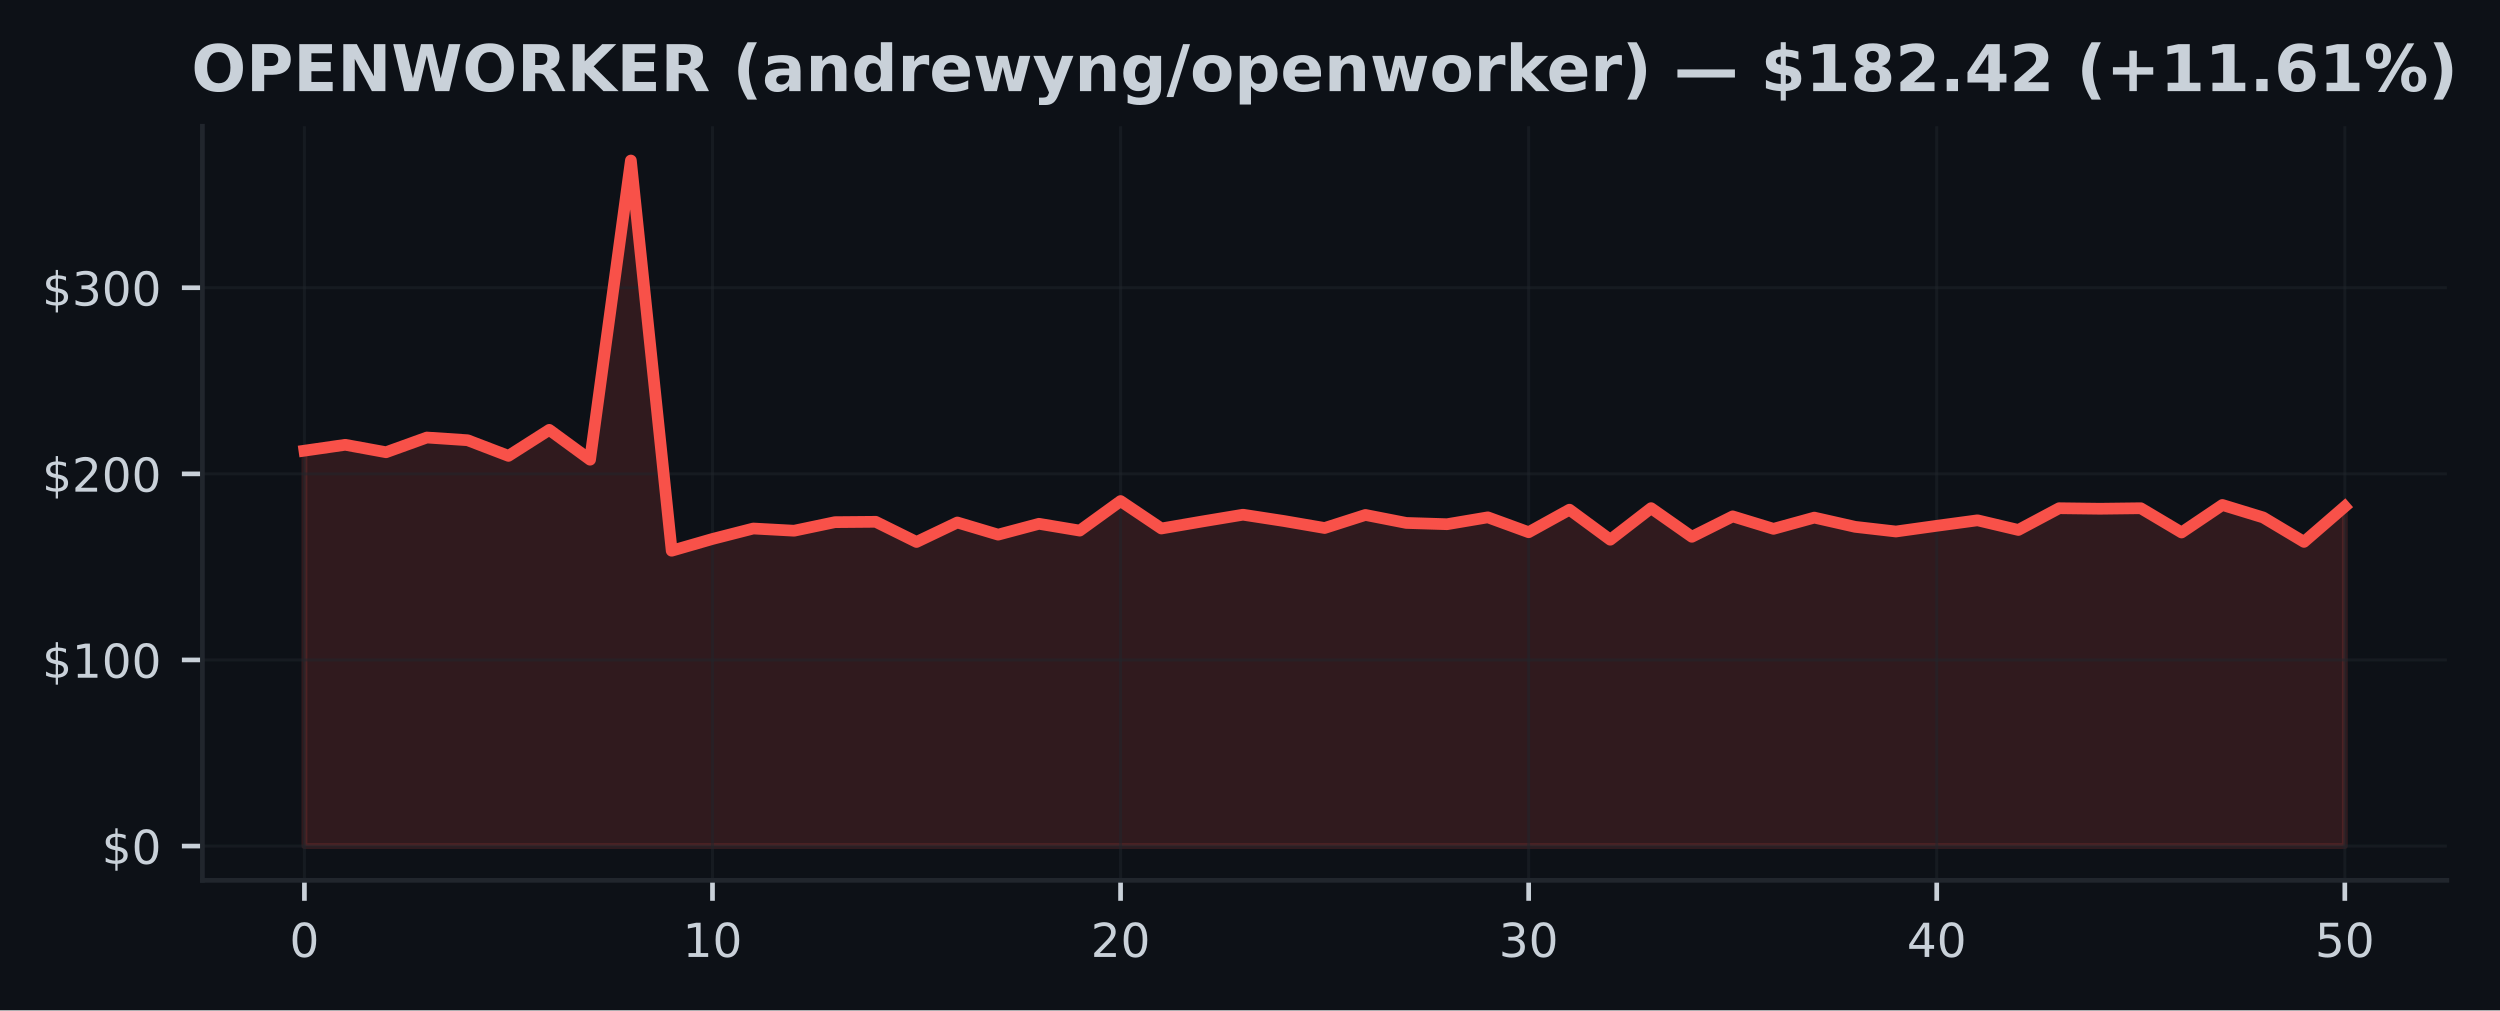
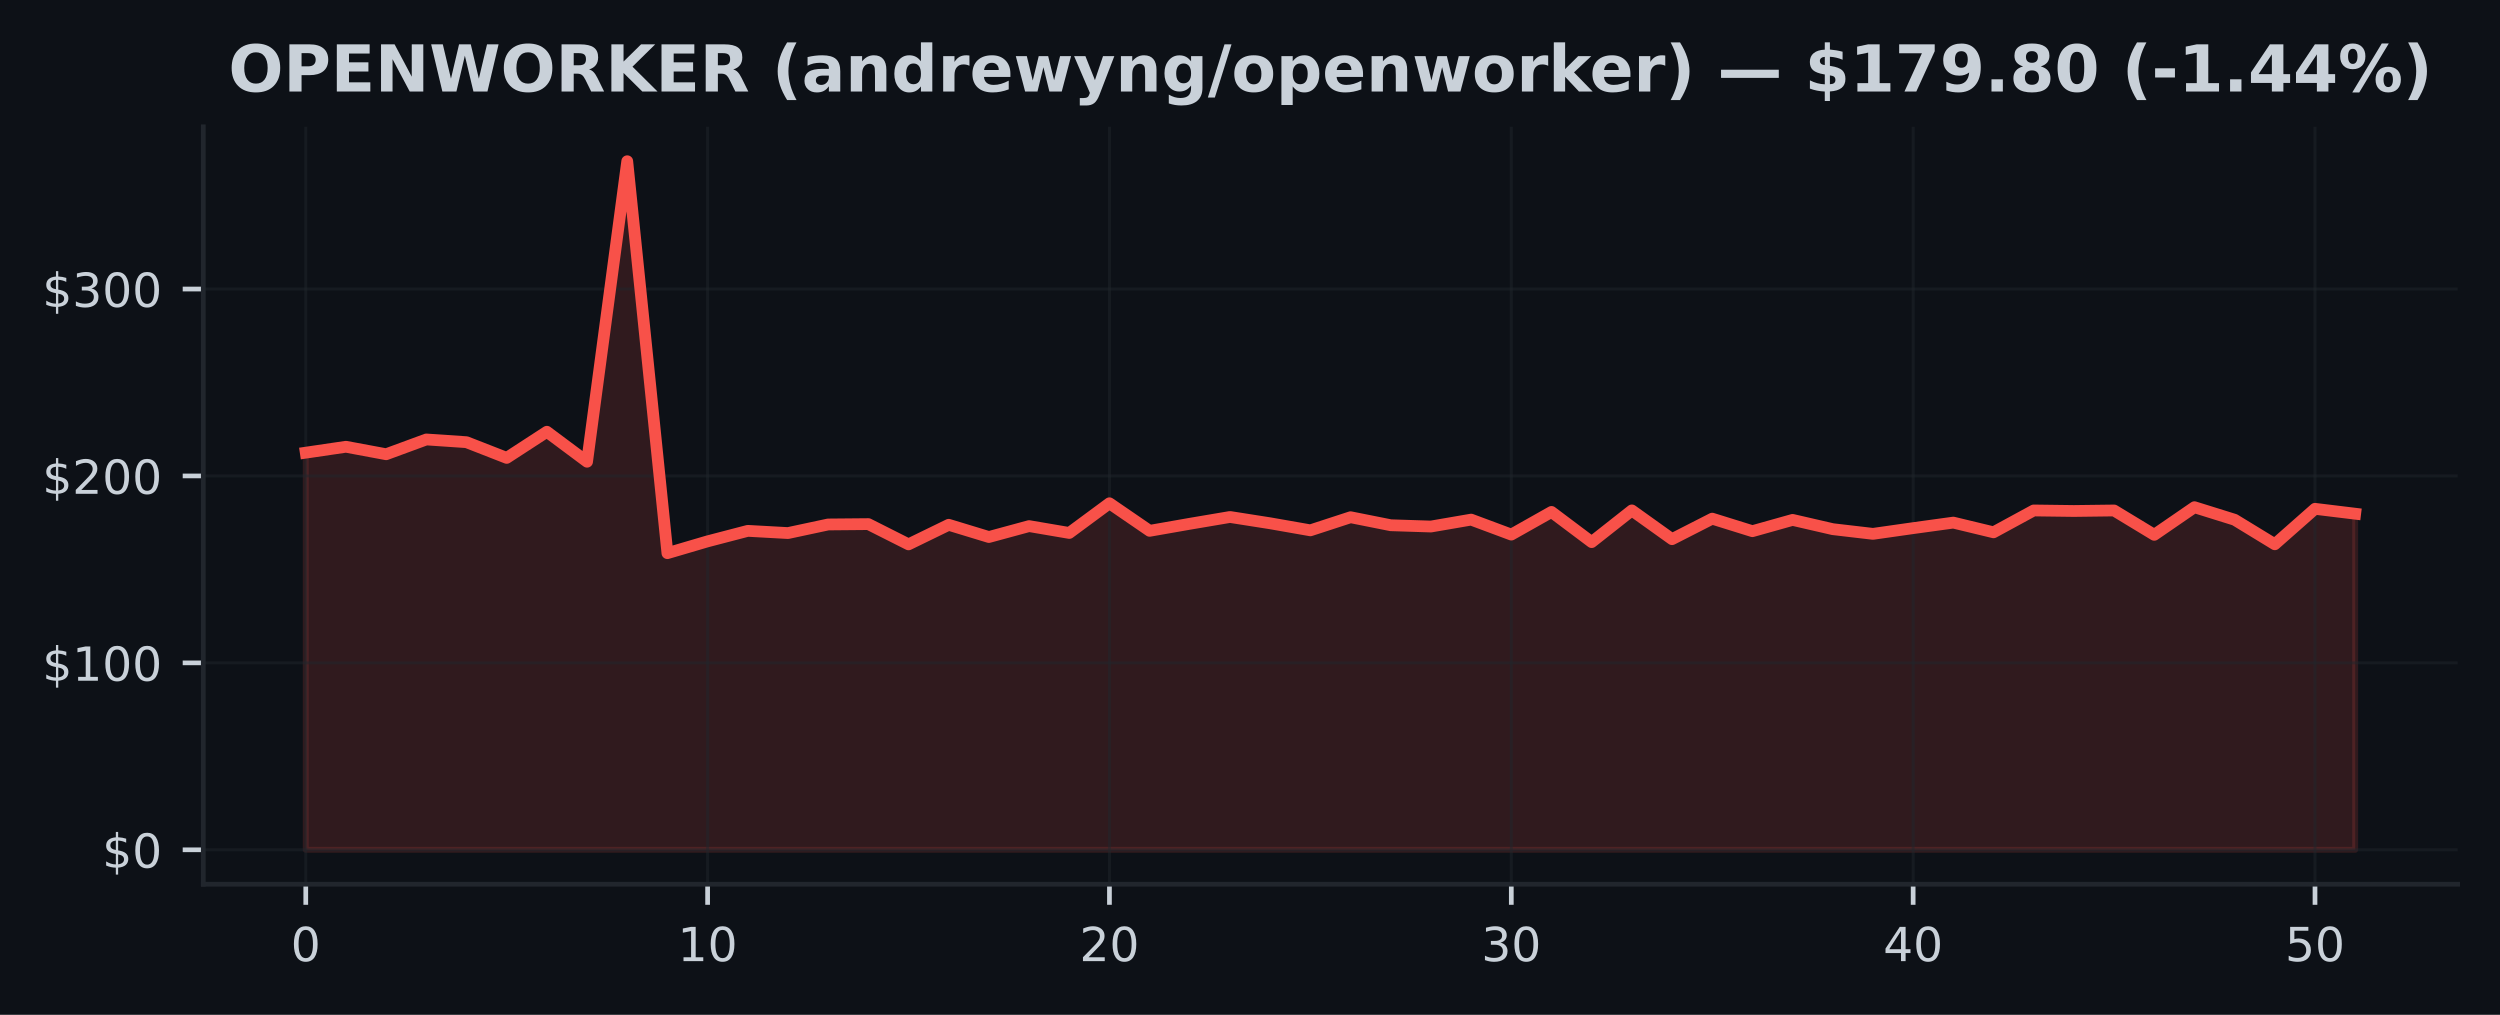
- <svg xmlns="http://www.w3.org/2000/svg" xmlns:xlink="http://www.w3.org/1999/xlink" width="426.879pt" height="172.518pt" viewBox="0 0 426.879 172.518" version="1.1">
+ <svg xmlns="http://www.w3.org/2000/svg" xmlns:xlink="http://www.w3.org/1999/xlink" width="425pt" height="172.518pt" viewBox="0 0 425 172.518" version="1.1">
  <defs>
    <style type="text/css">*{stroke-linejoin: round; stroke-linecap: butt}</style>
  </defs>
  <g id="figure_1">
    <g id="patch_1">
-       <path d="M 0 172.518  L 426.879 172.518  L 426.879 0  L 0 0  z " style="fill: #0d1117" />
+       <path d="M 0 172.518  L 425 172.518  L 425 0  L 0 0  z " style="fill: #0d1117" />
    </g>
    <g id="axes_1">
      <g id="patch_2">
        <path d="M 34.56 150.318  L 417.8 150.318  L 417.8 21.558  L 34.56 21.558  z " style="fill: #0d1117" />
      </g>
      <g id="FillBetweenPolyCollection_1">
        <defs>
-           <path id="m1c9f315198" d="M 51.98 -28.053  L 51.98 -95.563  L 58.948 -96.571  L 65.916 -95.296  L 72.884 -97.81  L 79.852 -97.346  L 86.82 -94.677  L 93.788 -99.119  L 100.756 -94.025  L 107.724 -145.107  L 114.692 -78.48  L 121.66 -80.491  L 128.628 -82.274  L 135.596 -81.896  L 142.564 -83.358  L 149.532 -83.421  L 156.5 -79.977  L 163.468 -83.304  L 170.436 -81.226  L 177.404 -83.081  L 184.372 -81.915  L 191.34 -86.961  L 198.308 -82.277  L 205.276 -83.475  L 212.244 -84.632  L 219.212 -83.558  L 226.18 -82.36  L 233.148 -84.591  L 240.116 -83.228  L 247.084 -83.008  L 254.052 -84.184  L 261.02 -81.639  L 267.988 -85.49  L 274.956 -80.361  L 281.924 -85.747  L 288.892 -80.86  L 295.86 -84.346  L 302.828 -82.217  L 309.796 -84.136  L 316.764 -82.56  L 323.732 -81.763  L 330.7 -82.735  L 337.668 -83.676  L 344.636 -82.026  L 351.604 -85.741  L 358.572 -85.649  L 365.54 -85.738  L 372.508 -81.597  L 379.476 -86.294  L 386.444 -84.162  L 393.412 -79.993  L 400.38 -86.021  L 400.38 -28.053  L 400.38 -28.053  L 393.412 -28.053  L 386.444 -28.053  L 379.476 -28.053  L 372.508 -28.053  L 365.54 -28.053  L 358.572 -28.053  L 351.604 -28.053  L 344.636 -28.053  L 337.668 -28.053  L 330.7 -28.053  L 323.732 -28.053  L 316.764 -28.053  L 309.796 -28.053  L 302.828 -28.053  L 295.86 -28.053  L 288.892 -28.053  L 281.924 -28.053  L 274.956 -28.053  L 267.988 -28.053  L 261.02 -28.053  L 254.052 -28.053  L 247.084 -28.053  L 240.116 -28.053  L 233.148 -28.053  L 226.18 -28.053  L 219.212 -28.053  L 212.244 -28.053  L 205.276 -28.053  L 198.308 -28.053  L 191.34 -28.053  L 184.372 -28.053  L 177.404 -28.053  L 170.436 -28.053  L 163.468 -28.053  L 156.5 -28.053  L 149.532 -28.053  L 142.564 -28.053  L 135.596 -28.053  L 128.628 -28.053  L 121.66 -28.053  L 114.692 -28.053  L 107.724 -28.053  L 100.756 -28.053  L 93.788 -28.053  L 86.82 -28.053  L 79.852 -28.053  L 72.884 -28.053  L 65.916 -28.053  L 58.948 -28.053  L 51.98 -28.053  z " style="stroke: #f85149; stroke-opacity: 0.15" />
+           <path id="mbec97c644d" d="M 51.98 -28.053  L 51.98 -95.563  L 58.811 -96.571  L 65.643 -95.296  L 72.474 -97.81  L 79.305 -97.346  L 86.137 -94.677  L 92.968 -99.119  L 99.8 -94.025  L 106.631 -145.107  L 113.462 -78.48  L 120.294 -80.491  L 127.125 -82.274  L 133.956 -81.896  L 140.788 -83.358  L 147.619 -83.421  L 154.451 -79.977  L 161.282 -83.304  L 168.113 -81.226  L 174.945 -83.081  L 181.776 -81.915  L 188.607 -86.961  L 195.439 -82.277  L 202.27 -83.475  L 209.102 -84.632  L 215.933 -83.558  L 222.764 -82.36  L 229.596 -84.591  L 236.427 -83.228  L 243.258 -83.008  L 250.09 -84.184  L 256.921 -81.639  L 263.753 -85.49  L 270.584 -80.361  L 277.415 -85.747  L 284.247 -80.86  L 291.078 -84.346  L 297.909 -82.217  L 304.741 -84.136  L 311.572 -82.56  L 318.404 -81.763  L 325.235 -82.735  L 332.066 -83.676  L 338.898 -82.026  L 345.729 -85.741  L 352.56 -85.649  L 359.392 -85.738  L 366.223 -81.597  L 373.055 -86.294  L 379.886 -84.162  L 386.717 -79.993  L 393.549 -86.021  L 400.38 -85.188  L 400.38 -28.053  L 400.38 -28.053  L 393.549 -28.053  L 386.717 -28.053  L 379.886 -28.053  L 373.055 -28.053  L 366.223 -28.053  L 359.392 -28.053  L 352.56 -28.053  L 345.729 -28.053  L 338.898 -28.053  L 332.066 -28.053  L 325.235 -28.053  L 318.404 -28.053  L 311.572 -28.053  L 304.741 -28.053  L 297.909 -28.053  L 291.078 -28.053  L 284.247 -28.053  L 277.415 -28.053  L 270.584 -28.053  L 263.753 -28.053  L 256.921 -28.053  L 250.09 -28.053  L 243.258 -28.053  L 236.427 -28.053  L 229.596 -28.053  L 222.764 -28.053  L 215.933 -28.053  L 209.102 -28.053  L 202.27 -28.053  L 195.439 -28.053  L 188.607 -28.053  L 181.776 -28.053  L 174.945 -28.053  L 168.113 -28.053  L 161.282 -28.053  L 154.451 -28.053  L 147.619 -28.053  L 140.788 -28.053  L 133.956 -28.053  L 127.125 -28.053  L 120.294 -28.053  L 113.462 -28.053  L 106.631 -28.053  L 99.8 -28.053  L 92.968 -28.053  L 86.137 -28.053  L 79.305 -28.053  L 72.474 -28.053  L 65.643 -28.053  L 58.811 -28.053  L 51.98 -28.053  z " style="stroke: #f85149; stroke-opacity: 0.15" />
        </defs>
-         <g clip-path="url(#p3a0947e806)">
-           <use xlink:href="#m1c9f315198" x="0" y="172.518" style="fill: #f85149; fill-opacity: 0.15; stroke: #f85149; stroke-opacity: 0.15" />
+         <g clip-path="url(#p9736f376a1)">
+           <use xlink:href="#mbec97c644d" x="0" y="172.518" style="fill: #f85149; fill-opacity: 0.15; stroke: #f85149; stroke-opacity: 0.15" />
        </g>
      </g>
      <g id="matplotlib.axis_1">
        <g id="xtick_1">
          <g id="line2d_1">
-             <path d="M 51.98 150.318  L 51.98 21.558  " clip-path="url(#p3a0947e806)" style="fill: none; stroke: #21262d; stroke-opacity: 0.5; stroke-width: 0.5; stroke-linecap: square" />
+             <path d="M 51.98 150.318  L 51.98 21.558  " clip-path="url(#p9736f376a1)" style="fill: none; stroke: #21262d; stroke-opacity: 0.5; stroke-width: 0.5; stroke-linecap: square" />
          </g>
          <g id="line2d_2">
            <defs>
-               <path id="mce25302db2" d="M 0 0  L 0 3.5  " style="stroke: #c9d1d9; stroke-width: 0.8" />
+               <path id="m26207dd97e" d="M 0 0  L 0 3.5  " style="stroke: #c9d1d9; stroke-width: 0.8" />
            </defs>
            <g>
-               <use xlink:href="#mce25302db2" x="51.98" y="150.318" style="fill: #c9d1d9; stroke: #c9d1d9; stroke-width: 0.8" />
+               <use xlink:href="#m26207dd97e" x="51.98" y="150.318" style="fill: #c9d1d9; stroke: #c9d1d9; stroke-width: 0.8" />
            </g>
          </g>
          <g id="text_1">
            <g style="fill: #c9d1d9" transform="translate(49.435 163.3964) scale(0.08 -0.08)">
              <defs>
                <path id="DejaVuSans-13" d="M 2034 4250  Q 1547 4250 1301 3770  Q 1056 3291 1056 2328  Q 1056 1369 1301 889  Q 1547 409 2034 409  Q 2525 409 2770 889  Q 3016 1369 3016 2328  Q 3016 3291 2770 3770  Q 2525 4250 2034 4250  z M 2034 4750  Q 2819 4750 3233 4129  Q 3647 3509 3647 2328  Q 3647 1150 3233 529  Q 2819 -91 2034 -91  Q 1250 -91 836 529  Q 422 1150 422 2328  Q 422 3509 836 4129  Q 1250 4750 2034 4750  z " transform="scale(0.015625)" />
              </defs>
              <use xlink:href="#DejaVuSans-13" />
            </g>
          </g>
        </g>
        <g id="xtick_2">
          <g id="line2d_3">
-             <path d="M 121.66 150.318  L 121.66 21.558  " clip-path="url(#p3a0947e806)" style="fill: none; stroke: #21262d; stroke-opacity: 0.5; stroke-width: 0.5; stroke-linecap: square" />
+             <path d="M 120.294 150.318  L 120.294 21.558  " clip-path="url(#p9736f376a1)" style="fill: none; stroke: #21262d; stroke-opacity: 0.5; stroke-width: 0.5; stroke-linecap: square" />
          </g>
          <g id="line2d_4">
            <g>
-               <use xlink:href="#mce25302db2" x="121.66" y="150.318" style="fill: #c9d1d9; stroke: #c9d1d9; stroke-width: 0.8" />
+               <use xlink:href="#m26207dd97e" x="120.294" y="150.318" style="fill: #c9d1d9; stroke: #c9d1d9; stroke-width: 0.8" />
            </g>
          </g>
          <g id="text_2">
-             <g style="fill: #c9d1d9" transform="translate(116.57 163.3964) scale(0.08 -0.08)">
+             <g style="fill: #c9d1d9" transform="translate(115.2037 163.3964) scale(0.08 -0.08)">
              <defs>
                <path id="DejaVuSans-14" d="M 794 531  L 1825 531  L 1825 4091  L 703 3866  L 703 4441  L 1819 4666  L 2450 4666  L 2450 531  L 3481 531  L 3481 0  L 794 0  L 794 531  z " transform="scale(0.015625)" />
              </defs>
              <use xlink:href="#DejaVuSans-14" />
              <use xlink:href="#DejaVuSans-13" transform="translate(63.625 0)" />
            </g>
          </g>
        </g>
        <g id="xtick_3">
          <g id="line2d_5">
-             <path d="M 191.34 150.318  L 191.34 21.558  " clip-path="url(#p3a0947e806)" style="fill: none; stroke: #21262d; stroke-opacity: 0.5; stroke-width: 0.5; stroke-linecap: square" />
+             <path d="M 188.607 150.318  L 188.607 21.558  " clip-path="url(#p9736f376a1)" style="fill: none; stroke: #21262d; stroke-opacity: 0.5; stroke-width: 0.5; stroke-linecap: square" />
          </g>
          <g id="line2d_6">
            <g>
-               <use xlink:href="#mce25302db2" x="191.34" y="150.318" style="fill: #c9d1d9; stroke: #c9d1d9; stroke-width: 0.8" />
+               <use xlink:href="#m26207dd97e" x="188.607" y="150.318" style="fill: #c9d1d9; stroke: #c9d1d9; stroke-width: 0.8" />
            </g>
          </g>
          <g id="text_3">
-             <g style="fill: #c9d1d9" transform="translate(186.25 163.3964) scale(0.08 -0.08)">
+             <g style="fill: #c9d1d9" transform="translate(183.5175 163.3964) scale(0.08 -0.08)">
              <defs>
                <path id="DejaVuSans-15" d="M 1228 531  L 3431 531  L 3431 0  L 469 0  L 469 531  Q 828 903 1448 1529  Q 2069 2156 2228 2338  Q 2531 2678 2651 2914  Q 2772 3150 2772 3378  Q 2772 3750 2511 3984  Q 2250 4219 1831 4219  Q 1534 4219 1204 4116  Q 875 4013 500 3803  L 500 4441  Q 881 4594 1212 4672  Q 1544 4750 1819 4750  Q 2544 4750 2975 4387  Q 3406 4025 3406 3419  Q 3406 3131 3298 2873  Q 3191 2616 2906 2266  Q 2828 2175 2409 1742  Q 1991 1309 1228 531  z " transform="scale(0.015625)" />
              </defs>
              <use xlink:href="#DejaVuSans-15" />
              <use xlink:href="#DejaVuSans-13" transform="translate(63.625 0)" />
            </g>
          </g>
        </g>
        <g id="xtick_4">
          <g id="line2d_7">
-             <path d="M 261.02 150.318  L 261.02 21.558  " clip-path="url(#p3a0947e806)" style="fill: none; stroke: #21262d; stroke-opacity: 0.5; stroke-width: 0.5; stroke-linecap: square" />
+             <path d="M 256.921 150.318  L 256.921 21.558  " clip-path="url(#p9736f376a1)" style="fill: none; stroke: #21262d; stroke-opacity: 0.5; stroke-width: 0.5; stroke-linecap: square" />
          </g>
          <g id="line2d_8">
            <g>
-               <use xlink:href="#mce25302db2" x="261.02" y="150.318" style="fill: #c9d1d9; stroke: #c9d1d9; stroke-width: 0.8" />
+               <use xlink:href="#m26207dd97e" x="256.921" y="150.318" style="fill: #c9d1d9; stroke: #c9d1d9; stroke-width: 0.8" />
            </g>
          </g>
          <g id="text_4">
-             <g style="fill: #c9d1d9" transform="translate(255.93 163.3964) scale(0.08 -0.08)">
+             <g style="fill: #c9d1d9" transform="translate(251.8312 163.3964) scale(0.08 -0.08)">
              <defs>
                <path id="DejaVuSans-16" d="M 2597 2516  Q 3050 2419 3304 2112  Q 3559 1806 3559 1356  Q 3559 666 3084 287  Q 2609 -91 1734 -91  Q 1441 -91 1130 -33  Q 819 25 488 141  L 488 750  Q 750 597 1062 519  Q 1375 441 1716 441  Q 2309 441 2620 675  Q 2931 909 2931 1356  Q 2931 1769 2642 2001  Q 2353 2234 1838 2234  L 1294 2234  L 1294 2753  L 1863 2753  Q 2328 2753 2575 2939  Q 2822 3125 2822 3475  Q 2822 3834 2567 4026  Q 2313 4219 1838 4219  Q 1578 4219 1281 4162  Q 984 4106 628 3988  L 628 4550  Q 988 4650 1302 4700  Q 1616 4750 1894 4750  Q 2613 4750 3031 4423  Q 3450 4097 3450 3541  Q 3450 3153 3228 2886  Q 3006 2619 2597 2516  z " transform="scale(0.015625)" />
              </defs>
              <use xlink:href="#DejaVuSans-16" />
              <use xlink:href="#DejaVuSans-13" transform="translate(63.625 0)" />
            </g>
          </g>
        </g>
        <g id="xtick_5">
          <g id="line2d_9">
-             <path d="M 330.7 150.318  L 330.7 21.558  " clip-path="url(#p3a0947e806)" style="fill: none; stroke: #21262d; stroke-opacity: 0.5; stroke-width: 0.5; stroke-linecap: square" />
+             <path d="M 325.235 150.318  L 325.235 21.558  " clip-path="url(#p9736f376a1)" style="fill: none; stroke: #21262d; stroke-opacity: 0.5; stroke-width: 0.5; stroke-linecap: square" />
          </g>
          <g id="line2d_10">
            <g>
-               <use xlink:href="#mce25302db2" x="330.7" y="150.318" style="fill: #c9d1d9; stroke: #c9d1d9; stroke-width: 0.8" />
+               <use xlink:href="#m26207dd97e" x="325.235" y="150.318" style="fill: #c9d1d9; stroke: #c9d1d9; stroke-width: 0.8" />
            </g>
          </g>
          <g id="text_5">
-             <g style="fill: #c9d1d9" transform="translate(325.61 163.3964) scale(0.08 -0.08)">
+             <g style="fill: #c9d1d9" transform="translate(320.1449 163.3964) scale(0.08 -0.08)">
              <defs>
                <path id="DejaVuSans-17" d="M 2419 4116  L 825 1625  L 2419 1625  L 2419 4116  z M 2253 4666  L 3047 4666  L 3047 1625  L 3713 1625  L 3713 1100  L 3047 1100  L 3047 0  L 2419 0  L 2419 1100  L 313 1100  L 313 1709  L 2253 4666  z " transform="scale(0.015625)" />
              </defs>
              <use xlink:href="#DejaVuSans-17" />
              <use xlink:href="#DejaVuSans-13" transform="translate(63.625 0)" />
            </g>
          </g>
        </g>
        <g id="xtick_6">
          <g id="line2d_11">
-             <path d="M 400.38 150.318  L 400.38 21.558  " clip-path="url(#p3a0947e806)" style="fill: none; stroke: #21262d; stroke-opacity: 0.5; stroke-width: 0.5; stroke-linecap: square" />
+             <path d="M 393.549 150.318  L 393.549 21.558  " clip-path="url(#p9736f376a1)" style="fill: none; stroke: #21262d; stroke-opacity: 0.5; stroke-width: 0.5; stroke-linecap: square" />
          </g>
          <g id="line2d_12">
            <g>
-               <use xlink:href="#mce25302db2" x="400.38" y="150.318" style="fill: #c9d1d9; stroke: #c9d1d9; stroke-width: 0.8" />
+               <use xlink:href="#m26207dd97e" x="393.549" y="150.318" style="fill: #c9d1d9; stroke: #c9d1d9; stroke-width: 0.8" />
            </g>
          </g>
          <g id="text_6">
-             <g style="fill: #c9d1d9" transform="translate(395.29 163.3964) scale(0.08 -0.08)">
+             <g style="fill: #c9d1d9" transform="translate(388.4586 163.3964) scale(0.08 -0.08)">
              <defs>
                <path id="DejaVuSans-18" d="M 691 4666  L 3169 4666  L 3169 4134  L 1269 4134  L 1269 2991  Q 1406 3038 1543 3061  Q 1681 3084 1819 3084  Q 2600 3084 3056 2656  Q 3513 2228 3513 1497  Q 3513 744 3044 326  Q 2575 -91 1722 -91  Q 1428 -91 1123 -41  Q 819 9 494 109  L 494 744  Q 775 591 1075 516  Q 1375 441 1709 441  Q 2250 441 2565 725  Q 2881 1009 2881 1497  Q 2881 1984 2565 2268  Q 2250 2553 1709 2553  Q 1456 2553 1204 2497  Q 953 2441 691 2322  L 691 4666  z " transform="scale(0.015625)" />
              </defs>
              <use xlink:href="#DejaVuSans-18" />
              <use xlink:href="#DejaVuSans-13" transform="translate(63.625 0)" />
            </g>
          </g>
        </g>
      </g>
      <g id="matplotlib.axis_2">
        <g id="ytick_1">
          <g id="line2d_13">
-             <path d="M 34.56 144.466  L 417.8 144.466  " clip-path="url(#p3a0947e806)" style="fill: none; stroke: #21262d; stroke-opacity: 0.5; stroke-width: 0.5; stroke-linecap: square" />
+             <path d="M 34.56 144.466  L 417.8 144.466  " clip-path="url(#p9736f376a1)" style="fill: none; stroke: #21262d; stroke-opacity: 0.5; stroke-width: 0.5; stroke-linecap: square" />
          </g>
          <g id="line2d_14">
            <defs>
-               <path id="m3e3427243e" d="M 0 0  L -3.5 0  " style="stroke: #c9d1d9; stroke-width: 0.8" />
+               <path id="m2399111252" d="M 0 0  L -3.5 0  " style="stroke: #c9d1d9; stroke-width: 0.8" />
            </defs>
            <g>
-               <use xlink:href="#m3e3427243e" x="34.56" y="144.466" style="fill: #c9d1d9; stroke: #c9d1d9; stroke-width: 0.8" />
+               <use xlink:href="#m2399111252" x="34.56" y="144.466" style="fill: #c9d1d9; stroke: #c9d1d9; stroke-width: 0.8" />
            </g>
          </g>
          <g id="text_7">
            <g style="fill: #c9d1d9" transform="translate(17.38 147.5049) scale(0.08 -0.08)">
              <defs>
                <path id="DejaVuSans-7" d="M 2163 -941  L 1850 -941  L 1847 0  Q 1519 6 1191 76  Q 863 147 531 288  L 531 850  Q 850 650 1176 548  Q 1503 447 1850 444  L 1850 1869  Q 1159 1981 845 2250  Q 531 2519 531 2988  Q 531 3497 872 3790  Q 1213 4084 1850 4128  L 1850 4863  L 2163 4863  L 2163 4138  Q 2453 4125 2725 4076  Q 2997 4028 3256 3944  L 3256 3397  Q 2997 3528 2723 3600  Q 2450 3672 2163 3684  L 2163 2350  Q 2872 2241 3206 1959  Q 3541 1678 3541 1191  Q 3541 663 3186 358  Q 2831 53 2163 6  L 2163 -941  z M 1850 2406  L 1850 3688  Q 1488 3647 1297 3481  Q 1106 3316 1106 3041  Q 1106 2772 1282 2622  Q 1459 2472 1850 2406  z M 2163 1806  L 2163 453  Q 2559 506 2761 678  Q 2963 850 2963 1131  Q 2963 1406 2770 1568  Q 2578 1731 2163 1806  z " transform="scale(0.015625)" />
              </defs>
              <use xlink:href="#DejaVuSans-7" />
              <use xlink:href="#DejaVuSans-13" transform="translate(63.625 0)" />
            </g>
          </g>
        </g>
        <g id="ytick_2">
          <g id="line2d_15">
-             <path d="M 34.56 112.688  L 417.8 112.688  " clip-path="url(#p3a0947e806)" style="fill: none; stroke: #21262d; stroke-opacity: 0.5; stroke-width: 0.5; stroke-linecap: square" />
+             <path d="M 34.56 112.688  L 417.8 112.688  " clip-path="url(#p9736f376a1)" style="fill: none; stroke: #21262d; stroke-opacity: 0.5; stroke-width: 0.5; stroke-linecap: square" />
          </g>
          <g id="line2d_16">
            <g>
-               <use xlink:href="#m3e3427243e" x="34.56" y="112.688" style="fill: #c9d1d9; stroke: #c9d1d9; stroke-width: 0.8" />
+               <use xlink:href="#m2399111252" x="34.56" y="112.688" style="fill: #c9d1d9; stroke: #c9d1d9; stroke-width: 0.8" />
            </g>
          </g>
          <g id="text_8">
            <g style="fill: #c9d1d9" transform="translate(7.2 115.7277) scale(0.08 -0.08)">
              <use xlink:href="#DejaVuSans-7" />
              <use xlink:href="#DejaVuSans-14" transform="translate(63.625 0)" />
              <use xlink:href="#DejaVuSans-13" transform="translate(127.25 0)" />
              <use xlink:href="#DejaVuSans-13" transform="translate(190.875 0)" />
            </g>
          </g>
        </g>
        <g id="ytick_3">
          <g id="line2d_17">
-             <path d="M 34.56 80.911  L 417.8 80.911  " clip-path="url(#p3a0947e806)" style="fill: none; stroke: #21262d; stroke-opacity: 0.5; stroke-width: 0.5; stroke-linecap: square" />
+             <path d="M 34.56 80.911  L 417.8 80.911  " clip-path="url(#p9736f376a1)" style="fill: none; stroke: #21262d; stroke-opacity: 0.5; stroke-width: 0.5; stroke-linecap: square" />
          </g>
          <g id="line2d_18">
            <g>
-               <use xlink:href="#m3e3427243e" x="34.56" y="80.911" style="fill: #c9d1d9; stroke: #c9d1d9; stroke-width: 0.8" />
+               <use xlink:href="#m2399111252" x="34.56" y="80.911" style="fill: #c9d1d9; stroke: #c9d1d9; stroke-width: 0.8" />
            </g>
          </g>
          <g id="text_9">
            <g style="fill: #c9d1d9" transform="translate(7.2 83.9505) scale(0.08 -0.08)">
              <use xlink:href="#DejaVuSans-7" />
              <use xlink:href="#DejaVuSans-15" transform="translate(63.625 0)" />
              <use xlink:href="#DejaVuSans-13" transform="translate(127.25 0)" />
              <use xlink:href="#DejaVuSans-13" transform="translate(190.875 0)" />
            </g>
          </g>
        </g>
        <g id="ytick_4">
          <g id="line2d_19">
-             <path d="M 34.56 49.134  L 417.8 49.134  " clip-path="url(#p3a0947e806)" style="fill: none; stroke: #21262d; stroke-opacity: 0.5; stroke-width: 0.5; stroke-linecap: square" />
+             <path d="M 34.56 49.134  L 417.8 49.134  " clip-path="url(#p9736f376a1)" style="fill: none; stroke: #21262d; stroke-opacity: 0.5; stroke-width: 0.5; stroke-linecap: square" />
          </g>
          <g id="line2d_20">
            <g>
-               <use xlink:href="#m3e3427243e" x="34.56" y="49.134" style="fill: #c9d1d9; stroke: #c9d1d9; stroke-width: 0.8" />
+               <use xlink:href="#m2399111252" x="34.56" y="49.134" style="fill: #c9d1d9; stroke: #c9d1d9; stroke-width: 0.8" />
            </g>
          </g>
          <g id="text_10">
            <g style="fill: #c9d1d9" transform="translate(7.2 52.17329) scale(0.08 -0.08)">
              <use xlink:href="#DejaVuSans-7" />
              <use xlink:href="#DejaVuSans-16" transform="translate(63.625 0)" />
              <use xlink:href="#DejaVuSans-13" transform="translate(127.25 0)" />
              <use xlink:href="#DejaVuSans-13" transform="translate(190.875 0)" />
            </g>
          </g>
        </g>
      </g>
      <g id="line2d_21">
-         <path d="M 51.98 76.955  L 58.948 75.948  L 65.916 77.222  L 72.884 74.708  L 79.852 75.172  L 86.82 77.841  L 93.788 73.399  L 100.756 78.493  L 107.724 27.411  L 114.692 94.038  L 121.66 92.027  L 128.628 90.244  L 135.596 90.622  L 142.564 89.16  L 149.532 89.097  L 156.5 92.542  L 163.468 89.215  L 170.436 91.293  L 177.404 89.437  L 184.372 90.603  L 191.34 85.557  L 198.308 90.241  L 205.276 89.043  L 212.244 87.886  L 219.212 88.96  L 226.18 90.158  L 233.148 87.928  L 240.116 89.291  L 247.084 89.51  L 254.052 88.334  L 261.02 90.88  L 267.988 87.028  L 274.956 92.157  L 281.924 86.771  L 288.892 91.658  L 295.86 88.172  L 302.828 90.301  L 309.796 88.382  L 316.764 89.958  L 323.732 90.756  L 330.7 89.783  L 337.668 88.843  L 344.636 90.492  L 351.604 86.777  L 358.572 86.869  L 365.54 86.78  L 372.508 90.921  L 379.476 86.224  L 386.444 88.357  L 393.412 92.526  L 400.38 86.498  " clip-path="url(#p3a0947e806)" style="fill: none; stroke: #f85149; stroke-width: 2; stroke-linecap: square" />
+         <path d="M 51.98 76.955  L 58.811 75.948  L 65.643 77.222  L 72.474 74.708  L 79.305 75.172  L 86.137 77.841  L 92.968 73.399  L 99.8 78.493  L 106.631 27.411  L 113.462 94.038  L 120.294 92.027  L 127.125 90.244  L 133.956 90.622  L 140.788 89.16  L 147.619 89.097  L 154.451 92.542  L 161.282 89.215  L 168.113 91.293  L 174.945 89.437  L 181.776 90.603  L 188.607 85.557  L 195.439 90.241  L 202.27 89.043  L 209.102 87.886  L 215.933 88.96  L 222.764 90.158  L 229.596 87.928  L 236.427 89.291  L 243.258 89.51  L 250.09 88.334  L 256.921 90.88  L 263.753 87.028  L 270.584 92.157  L 277.415 86.771  L 284.247 91.658  L 291.078 88.172  L 297.909 90.301  L 304.741 88.382  L 311.572 89.958  L 318.404 90.756  L 325.235 89.783  L 332.066 88.843  L 338.898 90.492  L 345.729 86.777  L 352.56 86.869  L 359.392 86.78  L 366.223 90.921  L 373.055 86.224  L 379.886 88.357  L 386.717 92.526  L 393.549 86.498  L 400.38 87.33  " clip-path="url(#p9736f376a1)" style="fill: none; stroke: #f85149; stroke-width: 2; stroke-linecap: square" />
      </g>
      <g id="patch_3">
        <path d="M 34.56 150.318  L 34.56 21.558  " style="fill: none; stroke: #21262d; stroke-width: 0.8; stroke-linejoin: miter; stroke-linecap: square" />
      </g>
      <g id="patch_4">
        <path d="M 34.56 150.318  L 417.8 150.318  " style="fill: none; stroke: #21262d; stroke-width: 0.8; stroke-linejoin: miter; stroke-linecap: square" />
      </g>
      <g id="text_11">
-         <g style="fill: #c9d1d9" transform="translate(32.68141 15.55828) scale(0.11 -0.11)">
+         <g style="fill: #c9d1d9" transform="translate(38.83453 15.55828) scale(0.11 -0.11)">
          <defs>
            <path id="DejaVuSans-Bold-32" d="M 2719 3878  Q 2169 3878 1866 3472  Q 1563 3066 1563 2328  Q 1563 1594 1866 1187  Q 2169 781 2719 781  Q 3272 781 3575 1187  Q 3878 1594 3878 2328  Q 3878 3066 3575 3472  Q 3272 3878 2719 3878  z M 2719 4750  Q 3844 4750 4481 4106  Q 5119 3463 5119 2328  Q 5119 1197 4481 553  Q 3844 -91 2719 -91  Q 1597 -91 958 553  Q 319 1197 319 2328  Q 319 3463 958 4106  Q 1597 4750 2719 4750  z " transform="scale(0.015625)" />
            <path id="DejaVuSans-Bold-33" d="M 588 4666  L 2584 4666  Q 3475 4666 3951 4270  Q 4428 3875 4428 3144  Q 4428 2409 3951 2014  Q 3475 1619 2584 1619  L 1791 1619  L 1791 0  L 588 0  L 588 4666  z M 1791 3794  L 1791 2491  L 2456 2491  Q 2806 2491 2997 2661  Q 3188 2831 3188 3144  Q 3188 3456 2997 3625  Q 2806 3794 2456 3794  L 1791 3794  z " transform="scale(0.015625)" />
            <path id="DejaVuSans-Bold-28" d="M 588 4666  L 3834 4666  L 3834 3756  L 1791 3756  L 1791 2888  L 3713 2888  L 3713 1978  L 1791 1978  L 1791 909  L 3903 909  L 3903 0  L 588 0  L 588 4666  z " transform="scale(0.015625)" />
            <path id="DejaVuSans-Bold-31" d="M 588 4666  L 1931 4666  L 3628 1466  L 3628 4666  L 4769 4666  L 4769 0  L 3425 0  L 1728 3200  L 1728 0  L 588 0  L 588 4666  z " transform="scale(0.015625)" />
            <path id="DejaVuSans-Bold-3a" d="M 191 4666  L 1344 4666  L 2150 1275  L 2950 4666  L 4109 4666  L 4909 1275  L 5716 4666  L 6859 4666  L 5759 0  L 4372 0  L 3525 3547  L 2688 0  L 1300 0  L 191 4666  z " transform="scale(0.015625)" />
            <path id="DejaVuSans-Bold-35" d="M 2297 2597  Q 2675 2597 2839 2737  Q 3003 2878 3003 3200  Q 3003 3519 2839 3656  Q 2675 3794 2297 3794  L 1791 3794  L 1791 2597  L 2297 2597  z M 1791 1766  L 1791 0  L 588 0  L 588 4666  L 2425 4666  Q 3347 4666 3776 4356  Q 4206 4047 4206 3378  Q 4206 2916 3982 2619  Q 3759 2322 3309 2181  Q 3556 2125 3751 1926  Q 3947 1728 4147 1325  L 4800 0  L 3519 0  L 2950 1159  Q 2778 1509 2601 1637  Q 2425 1766 2131 1766  L 1791 1766  z " transform="scale(0.015625)" />
            <path id="DejaVuSans-Bold-2e" d="M 588 4666  L 1791 4666  L 1791 2963  L 3525 4666  L 4922 4666  L 2675 2456  L 5153 0  L 3647 0  L 1791 1838  L 1791 0  L 588 0  L 588 4666  z " transform="scale(0.015625)" />
            <path id="DejaVuSans-Bold-3" transform="scale(0.015625)" />
            <path id="DejaVuSans-Bold-b" d="M 2413 -844  L 1484 -844  Q 1006 -72 778 623  Q 550 1319 550 2003  Q 550 2688 779 3389  Q 1009 4091 1484 4856  L 2413 4856  Q 2013 4116 1813 3408  Q 1613 2700 1613 2009  Q 1613 1319 1811 609  Q 2009 -100 2413 -844  z " transform="scale(0.015625)" />
            <path id="DejaVuSans-Bold-44" d="M 2106 1575  Q 1756 1575 1579 1456  Q 1403 1338 1403 1106  Q 1403 894 1545 773  Q 1688 653 1941 653  Q 2256 653 2472 879  Q 2688 1106 2688 1447  L 2688 1575  L 2106 1575  z M 3816 1997  L 3816 0  L 2688 0  L 2688 519  Q 2463 200 2181 54  Q 1900 -91 1497 -91  Q 953 -91 614 226  Q 275 544 275 1050  Q 275 1666 698 1953  Q 1122 2241 2028 2241  L 2688 2241  L 2688 2328  Q 2688 2594 2478 2717  Q 2269 2841 1825 2841  Q 1466 2841 1156 2769  Q 847 2697 581 2553  L 581 3406  Q 941 3494 1303 3539  Q 1666 3584 2028 3584  Q 2975 3584 3395 3211  Q 3816 2838 3816 1997  z " transform="scale(0.015625)" />
            <path id="DejaVuSans-Bold-51" d="M 4056 2131  L 4056 0  L 2931 0  L 2931 347  L 2931 1631  Q 2931 2084 2911 2256  Q 2891 2428 2841 2509  Q 2775 2619 2662 2680  Q 2550 2741 2406 2741  Q 2056 2741 1856 2470  Q 1656 2200 1656 1722  L 1656 0  L 538 0  L 538 3500  L 1656 3500  L 1656 2988  Q 1909 3294 2193 3439  Q 2478 3584 2822 3584  Q 3428 3584 3742 3212  Q 4056 2841 4056 2131  z " transform="scale(0.015625)" />
            <path id="DejaVuSans-Bold-47" d="M 2919 2988  L 2919 4863  L 4044 4863  L 4044 0  L 2919 0  L 2919 506  Q 2688 197 2409 53  Q 2131 -91 1766 -91  Q 1119 -91 703 423  Q 288 938 288 1747  Q 288 2556 703 3070  Q 1119 3584 1766 3584  Q 2128 3584 2408 3439  Q 2688 3294 2919 2988  z M 2181 722  Q 2541 722 2730 984  Q 2919 1247 2919 1747  Q 2919 2247 2730 2509  Q 2541 2772 2181 2772  Q 1825 2772 1636 2509  Q 1447 2247 1447 1747  Q 1447 1247 1636 984  Q 1825 722 2181 722  z " transform="scale(0.015625)" />
            <path id="DejaVuSans-Bold-55" d="M 3138 2547  Q 2991 2616 2845 2648  Q 2700 2681 2553 2681  Q 2122 2681 1889 2404  Q 1656 2128 1656 1613  L 1656 0  L 538 0  L 538 3500  L 1656 3500  L 1656 2925  Q 1872 3269 2151 3426  Q 2431 3584 2822 3584  Q 2878 3584 2943 3579  Q 3009 3575 3134 3559  L 3138 2547  z " transform="scale(0.015625)" />
            <path id="DejaVuSans-Bold-48" d="M 4031 1759  L 4031 1441  L 1416 1441  Q 1456 1047 1700 850  Q 1944 653 2381 653  Q 2734 653 3104 758  Q 3475 863 3866 1075  L 3866 213  Q 3469 63 3072 -14  Q 2675 -91 2278 -91  Q 1328 -91 801 392  Q 275 875 275 1747  Q 275 2603 792 3093  Q 1309 3584 2216 3584  Q 3041 3584 3536 3087  Q 4031 2591 4031 1759  z M 2881 2131  Q 2881 2450 2695 2645  Q 2509 2841 2209 2841  Q 1884 2841 1681 2658  Q 1478 2475 1428 2131  L 2881 2131  z " transform="scale(0.015625)" />
            <path id="DejaVuSans-Bold-5a" d="M 225 3500  L 1313 3500  L 1900 1088  L 2491 3500  L 3425 3500  L 4013 1113  L 4603 3500  L 5691 3500  L 4769 0  L 3547 0  L 2956 2406  L 2369 0  L 1147 0  L 225 3500  z " transform="scale(0.015625)" />
            <path id="DejaVuSans-Bold-5c" d="M 78 3500  L 1197 3500  L 2138 1125  L 2938 3500  L 4056 3500  L 2584 -331  Q 2363 -916 2067 -1148  Q 1772 -1381 1288 -1381  L 641 -1381  L 641 -647  L 991 -647  Q 1275 -647 1404 -556  Q 1534 -466 1606 -231  L 1638 -134  L 78 3500  z " transform="scale(0.015625)" />
            <path id="DejaVuSans-Bold-4a" d="M 2919 594  Q 2688 288 2409 144  Q 2131 0 1766 0  Q 1125 0 706 504  Q 288 1009 288 1791  Q 288 2575 706 3076  Q 1125 3578 1766 3578  Q 2131 3578 2409 3434  Q 2688 3291 2919 2981  L 2919 3500  L 4044 3500  L 4044 353  Q 4044 -491 3511 -936  Q 2978 -1381 1966 -1381  Q 1638 -1381 1331 -1331  Q 1025 -1281 716 -1178  L 716 -306  Q 1009 -475 1290 -558  Q 1572 -641 1856 -641  Q 2406 -641 2662 -400  Q 2919 -159 2919 353  L 2919 594  z M 2181 2772  Q 1834 2772 1640 2515  Q 1447 2259 1447 1791  Q 1447 1309 1634 1061  Q 1822 813 2181 813  Q 2531 813 2725 1069  Q 2919 1325 2919 1791  Q 2919 2259 2725 2515  Q 2531 2772 2181 2772  z " transform="scale(0.015625)" />
            <path id="DejaVuSans-Bold-12" d="M 1644 4666  L 2338 4666  L 691 -594  L 0 -594  L 1644 4666  z " transform="scale(0.015625)" />
            <path id="DejaVuSans-Bold-52" d="M 2203 2784  Q 1831 2784 1636 2517  Q 1441 2250 1441 1747  Q 1441 1244 1636 976  Q 1831 709 2203 709  Q 2569 709 2762 976  Q 2956 1244 2956 1747  Q 2956 2250 2762 2517  Q 2569 2784 2203 2784  z M 2203 3584  Q 3106 3584 3614 3096  Q 4122 2609 4122 1747  Q 4122 884 3614 396  Q 3106 -91 2203 -91  Q 1297 -91 786 396  Q 275 884 275 1747  Q 275 2609 786 3096  Q 1297 3584 2203 3584  z " transform="scale(0.015625)" />
            <path id="DejaVuSans-Bold-53" d="M 1656 506  L 1656 -1331  L 538 -1331  L 538 3500  L 1656 3500  L 1656 2988  Q 1888 3294 2169 3439  Q 2450 3584 2816 3584  Q 3463 3584 3878 3070  Q 4294 2556 4294 1747  Q 4294 938 3878 423  Q 3463 -91 2816 -91  Q 2450 -91 2169 54  Q 1888 200 1656 506  z M 2400 2772  Q 2041 2772 1848 2508  Q 1656 2244 1656 1747  Q 1656 1250 1848 986  Q 2041 722 2400 722  Q 2759 722 2948 984  Q 3138 1247 3138 1747  Q 3138 2247 2948 2509  Q 2759 2772 2400 2772  z " transform="scale(0.015625)" />
            <path id="DejaVuSans-Bold-4e" d="M 538 4863  L 1656 4863  L 1656 2216  L 2944 3500  L 4244 3500  L 2534 1894  L 4378 0  L 3022 0  L 1656 1459  L 1656 0  L 538 0  L 538 4863  z " transform="scale(0.015625)" />
            <path id="DejaVuSans-Bold-c" d="M 513 -844  Q 913 -100 1113 609  Q 1313 1319 1313 2009  Q 1313 2700 1113 3408  Q 913 4116 513 4856  L 1441 4856  Q 1916 4091 2145 3389  Q 2375 2688 2375 2003  Q 2375 1319 2147 623  Q 1919 -72 1441 -844  L 513 -844  z " transform="scale(0.015625)" />
            <path id="DejaVuSans-Bold-af6" d="M 344 2156  L 6056 2156  L 6056 1350  L 344 1350  L 344 2156  z " transform="scale(0.015625)" />
            <path id="DejaVuSans-Bold-7" d="M 2484 -941  L 1978 -941  L 1975 0  Q 1584 16 1218 87  Q 853 159 506 288  L 506 1106  Q 866 922 1233 823  Q 1600 725 1978 713  L 1978 1684  L 1875 1703  Q 1128 1834 814 2115  Q 500 2397 500 2925  Q 500 3484 883 3798  Q 1266 4113 1975 4141  L 1978 4863  L 2484 4863  L 2484 4153  Q 2797 4128 3109 4075  Q 3422 4022 3738 3938  L 3738 3144  Q 3425 3275 3112 3348  Q 2800 3422 2484 3438  L 2484 2541  L 2584 2522  Q 3378 2397 3698 2105  Q 4019 1813 4019 1241  Q 4019 666 3637 358  Q 3256 50 2484 6  L 2484 -941  z M 1978 2613  L 1978 3428  Q 1756 3416 1623 3308  Q 1491 3200 1491 3034  Q 1491 2850 1612 2745  Q 1734 2641 1978 2613  z M 2484 1594  L 2484 725  Q 2756 728 2892 831  Q 3028 934 3028 1141  Q 3028 1353 2903 1458  Q 2778 1563 2484 1594  z " transform="scale(0.015625)" />
            <path id="DejaVuSans-Bold-14" d="M 750 831  L 1813 831  L 1813 3847  L 722 3622  L 722 4441  L 1806 4666  L 2950 4666  L 2950 831  L 4013 831  L 4013 0  L 750 0  L 750 831  z " transform="scale(0.015625)" />
+             <path id="DejaVuSans-Bold-1a" d="M 428 4666  L 3944 4666  L 3944 3988  L 2125 0  L 953 0  L 2675 3781  L 428 3781  L 428 4666  z " transform="scale(0.015625)" />
+             <path id="DejaVuSans-Bold-1c" d="M 641 103  L 641 966  Q 928 831 1190 764  Q 1453 697 1709 697  Q 2247 697 2547 995  Q 2847 1294 2900 1881  Q 2688 1725 2447 1647  Q 2206 1569 1925 1569  Q 1209 1569 770 1986  Q 331 2403 331 3084  Q 331 3838 820 4291  Q 1309 4744 2131 4744  Q 3044 4744 3544 4128  Q 4044 3513 4044 2388  Q 4044 1231 3459 570  Q 2875 -91 1856 -91  Q 1528 -91 1228 -42  Q 928 6 641 103  z M 2125 2350  Q 2441 2350 2600 2554  Q 2759 2759 2759 3169  Q 2759 3575 2600 3781  Q 2441 3988 2125 3988  Q 1809 3988 1650 3781  Q 1491 3575 1491 3169  Q 1491 2759 1650 2554  Q 1809 2350 2125 2350  z " transform="scale(0.015625)" />
+             <path id="DejaVuSans-Bold-11" d="M 653 1209  L 1778 1209  L 1778 0  L 653 0  L 653 1209  z " transform="scale(0.015625)" />
            <path id="DejaVuSans-Bold-1b" d="M 2228 2088  Q 1891 2088 1709 1903  Q 1528 1719 1528 1375  Q 1528 1031 1709 848  Q 1891 666 2228 666  Q 2563 666 2741 848  Q 2919 1031 2919 1375  Q 2919 1722 2741 1905  Q 2563 2088 2228 2088  z M 1350 2484  Q 925 2613 709 2878  Q 494 3144 494 3541  Q 494 4131 934 4440  Q 1375 4750 2228 4750  Q 3075 4750 3515 4442  Q 3956 4134 3956 3541  Q 3956 3144 3739 2878  Q 3522 2613 3097 2484  Q 3572 2353 3814 2058  Q 4056 1763 4056 1313  Q 4056 619 3595 264  Q 3134 -91 2228 -91  Q 1319 -91 855 264  Q 391 619 391 1313  Q 391 1763 633 2058  Q 875 2353 1350 2484  z M 1631 3419  Q 1631 3141 1786 2991  Q 1941 2841 2228 2841  Q 2509 2841 2662 2991  Q 2816 3141 2816 3419  Q 2816 3697 2662 3845  Q 2509 3994 2228 3994  Q 1941 3994 1786 3844  Q 1631 3694 1631 3419  z " transform="scale(0.015625)" />
-             <path id="DejaVuSans-Bold-15" d="M 1844 884  L 3897 884  L 3897 0  L 506 0  L 506 884  L 2209 2388  Q 2438 2594 2547 2791  Q 2656 2988 2656 3200  Q 2656 3528 2436 3728  Q 2216 3928 1850 3928  Q 1569 3928 1234 3808  Q 900 3688 519 3450  L 519 4475  Q 925 4609 1322 4679  Q 1719 4750 2100 4750  Q 2938 4750 3402 4381  Q 3866 4013 3866 3353  Q 3866 2972 3669 2642  Q 3472 2313 2841 1759  L 1844 884  z " transform="scale(0.015625)" />
-             <path id="DejaVuSans-Bold-11" d="M 653 1209  L 1778 1209  L 1778 0  L 653 0  L 653 1209  z " transform="scale(0.015625)" />
+             <path id="DejaVuSans-Bold-13" d="M 2944 2338  Q 2944 3213 2780 3570  Q 2616 3928 2228 3928  Q 1841 3928 1675 3570  Q 1509 3213 1509 2338  Q 1509 1453 1675 1090  Q 1841 728 2228 728  Q 2613 728 2778 1090  Q 2944 1453 2944 2338  z M 4147 2328  Q 4147 1169 3647 539  Q 3147 -91 2228 -91  Q 1306 -91 806 539  Q 306 1169 306 2328  Q 306 3491 806 4120  Q 1306 4750 2228 4750  Q 3147 4750 3647 4120  Q 4147 3491 4147 2328  z " transform="scale(0.015625)" />
+             <path id="DejaVuSans-Bold-10" d="M 347 2297  L 2309 2297  L 2309 1388  L 347 1388  L 347 2297  z " transform="scale(0.015625)" />
            <path id="DejaVuSans-Bold-17" d="M 2356 3675  L 1038 1722  L 2356 1722  L 2356 3675  z M 2156 4666  L 3494 4666  L 3494 1722  L 4159 1722  L 4159 850  L 3494 850  L 3494 0  L 2356 0  L 2356 850  L 288 850  L 288 1881  L 2156 4666  z " transform="scale(0.015625)" />
-             <path id="DejaVuSans-Bold-e" d="M 3053 4013  L 3053 2375  L 4684 2375  L 4684 1638  L 3053 1638  L 3053 0  L 2309 0  L 2309 1638  L 678 1638  L 678 2375  L 2309 2375  L 2309 4013  L 3053 4013  z " transform="scale(0.015625)" />
-             <path id="DejaVuSans-Bold-19" d="M 2316 2303  Q 2000 2303 1842 2098  Q 1684 1894 1684 1484  Q 1684 1075 1842 870  Q 2000 666 2316 666  Q 2634 666 2792 870  Q 2950 1075 2950 1484  Q 2950 1894 2792 2098  Q 2634 2303 2316 2303  z M 3803 4544  L 3803 3681  Q 3506 3822 3243 3889  Q 2981 3956 2731 3956  Q 2194 3956 1894 3657  Q 1594 3359 1544 2772  Q 1750 2925 1990 3001  Q 2231 3078 2516 3078  Q 3231 3078 3670 2659  Q 4109 2241 4109 1563  Q 4109 813 3618 361  Q 3128 -91 2303 -91  Q 1394 -91 895 523  Q 397 1138 397 2266  Q 397 3422 980 4083  Q 1563 4744 2578 4744  Q 2900 4744 3203 4694  Q 3506 4644 3803 4544  z " transform="scale(0.015625)" />
            <path id="DejaVuSans-Bold-8" d="M 4959 1925  Q 4738 1925 4616 1733  Q 4494 1541 4494 1184  Q 4494 825 4614 633  Q 4734 441 4959 441  Q 5184 441 5303 633  Q 5422 825 5422 1184  Q 5422 1541 5301 1733  Q 5181 1925 4959 1925  z M 4959 2450  Q 5541 2450 5875 2112  Q 6209 1775 6209 1184  Q 6209 594 5875 251  Q 5541 -91 4959 -91  Q 4378 -91 4042 251  Q 3706 594 3706 1184  Q 3706 1772 4042 2111  Q 4378 2450 4959 2450  z M 2094 -91  L 1403 -91  L 4319 4750  L 5013 4750  L 2094 -91  z M 1453 4750  Q 2034 4750 2367 4411  Q 2700 4072 2700 3481  Q 2700 2891 2367 2550  Q 2034 2209 1453 2209  Q 872 2209 539 2550  Q 206 2891 206 3481  Q 206 4072 539 4411  Q 872 4750 1453 4750  z M 1453 4225  Q 1228 4225 1106 4031  Q 984 3838 984 3481  Q 984 3122 1106 2926  Q 1228 2731 1453 2731  Q 1678 2731 1798 2926  Q 1919 3122 1919 3481  Q 1919 3838 1797 4031  Q 1675 4225 1453 4225  z " transform="scale(0.015625)" />
          </defs>
          <use xlink:href="#DejaVuSans-Bold-32" />
          <use xlink:href="#DejaVuSans-Bold-33" transform="translate(85.01562 0)" />
          <use xlink:href="#DejaVuSans-Bold-28" transform="translate(158.3125 0)" />
          <use xlink:href="#DejaVuSans-Bold-31" transform="translate(226.625 0)" />
          <use xlink:href="#DejaVuSans-Bold-3a" transform="translate(310.3125 0)" />
          <use xlink:href="#DejaVuSans-Bold-32" transform="translate(420.6094 0)" />
          <use xlink:href="#DejaVuSans-Bold-35" transform="translate(505.625 0)" />
          <use xlink:href="#DejaVuSans-Bold-2e" transform="translate(582.625 0)" />
          <use xlink:href="#DejaVuSans-Bold-28" transform="translate(660.1094 0)" />
          <use xlink:href="#DejaVuSans-Bold-35" transform="translate(728.4219 0)" />
          <use xlink:href="#DejaVuSans-Bold-3" transform="translate(805.4219 0)" />
          <use xlink:href="#DejaVuSans-Bold-b" transform="translate(840.2344 0)" />
          <use xlink:href="#DejaVuSans-Bold-44" transform="translate(885.9375 0)" />
          <use xlink:href="#DejaVuSans-Bold-51" transform="translate(953.4219 0)" />
          <use xlink:href="#DejaVuSans-Bold-47" transform="translate(1024.609 0)" />
          <use xlink:href="#DejaVuSans-Bold-55" transform="translate(1096.188 0)" />
          <use xlink:href="#DejaVuSans-Bold-48" transform="translate(1145.5 0)" />
          <use xlink:href="#DejaVuSans-Bold-5a" transform="translate(1213.328 0)" />
          <use xlink:href="#DejaVuSans-Bold-5c" transform="translate(1305.719 0)" />
          <use xlink:href="#DejaVuSans-Bold-51" transform="translate(1370.906 0)" />
          <use xlink:href="#DejaVuSans-Bold-4a" transform="translate(1442.094 0)" />
          <use xlink:href="#DejaVuSans-Bold-12" transform="translate(1513.672 0)" />
          <use xlink:href="#DejaVuSans-Bold-52" transform="translate(1550.203 0)" />
          <use xlink:href="#DejaVuSans-Bold-53" transform="translate(1618.906 0)" />
          <use xlink:href="#DejaVuSans-Bold-48" transform="translate(1690.484 0)" />
          <use xlink:href="#DejaVuSans-Bold-51" transform="translate(1758.312 0)" />
          <use xlink:href="#DejaVuSans-Bold-5a" transform="translate(1829.5 0)" />
          <use xlink:href="#DejaVuSans-Bold-52" transform="translate(1921.891 0)" />
          <use xlink:href="#DejaVuSans-Bold-55" transform="translate(1990.594 0)" />
          <use xlink:href="#DejaVuSans-Bold-4e" transform="translate(2039.906 0)" />
          <use xlink:href="#DejaVuSans-Bold-48" transform="translate(2103.719 0)" />
          <use xlink:href="#DejaVuSans-Bold-55" transform="translate(2171.547 0)" />
          <use xlink:href="#DejaVuSans-Bold-c" transform="translate(2220.859 0)" />
          <use xlink:href="#DejaVuSans-Bold-3" transform="translate(2266.562 0)" />
          <use xlink:href="#DejaVuSans-Bold-af6" transform="translate(2301.375 0)" />
          <use xlink:href="#DejaVuSans-Bold-3" transform="translate(2401.375 0)" />
          <use xlink:href="#DejaVuSans-Bold-7" transform="translate(2436.188 0)" />
          <use xlink:href="#DejaVuSans-Bold-14" transform="translate(2505.766 0)" />
-           <use xlink:href="#DejaVuSans-Bold-1b" transform="translate(2575.344 0)" />
-           <use xlink:href="#DejaVuSans-Bold-15" transform="translate(2644.922 0)" />
+           <use xlink:href="#DejaVuSans-Bold-1a" transform="translate(2575.344 0)" />
+           <use xlink:href="#DejaVuSans-Bold-1c" transform="translate(2644.922 0)" />
          <use xlink:href="#DejaVuSans-Bold-11" transform="translate(2714.5 0)" />
-           <use xlink:href="#DejaVuSans-Bold-17" transform="translate(2752.484 0)" />
-           <use xlink:href="#DejaVuSans-Bold-15" transform="translate(2822.062 0)" />
+           <use xlink:href="#DejaVuSans-Bold-1b" transform="translate(2752.484 0)" />
+           <use xlink:href="#DejaVuSans-Bold-13" transform="translate(2822.062 0)" />
          <use xlink:href="#DejaVuSans-Bold-3" transform="translate(2891.641 0)" />
          <use xlink:href="#DejaVuSans-Bold-b" transform="translate(2926.453 0)" />
-           <use xlink:href="#DejaVuSans-Bold-e" transform="translate(2972.156 0)" />
-           <use xlink:href="#DejaVuSans-Bold-14" transform="translate(3055.953 0)" />
-           <use xlink:href="#DejaVuSans-Bold-14" transform="translate(3125.531 0)" />
-           <use xlink:href="#DejaVuSans-Bold-11" transform="translate(3195.109 0)" />
-           <use xlink:href="#DejaVuSans-Bold-19" transform="translate(3233.094 0)" />
-           <use xlink:href="#DejaVuSans-Bold-14" transform="translate(3302.672 0)" />
-           <use xlink:href="#DejaVuSans-Bold-8" transform="translate(3372.25 0)" />
-           <use xlink:href="#DejaVuSans-Bold-c" transform="translate(3472.453 0)" />
+           <use xlink:href="#DejaVuSans-Bold-10" transform="translate(2972.156 0)" />
+           <use xlink:href="#DejaVuSans-Bold-14" transform="translate(3013.656 0)" />
+           <use xlink:href="#DejaVuSans-Bold-11" transform="translate(3083.234 0)" />
+           <use xlink:href="#DejaVuSans-Bold-17" transform="translate(3121.219 0)" />
+           <use xlink:href="#DejaVuSans-Bold-17" transform="translate(3190.797 0)" />
+           <use xlink:href="#DejaVuSans-Bold-8" transform="translate(3260.375 0)" />
+           <use xlink:href="#DejaVuSans-Bold-c" transform="translate(3360.578 0)" />
        </g>
      </g>
    </g>
  </g>
  <defs>
-     <clipPath id="p3a0947e806">
+     <clipPath id="p9736f376a1">
      <rect x="34.56" y="21.558" width="383.24" height="128.76" />
    </clipPath>
  </defs>
</svg>
